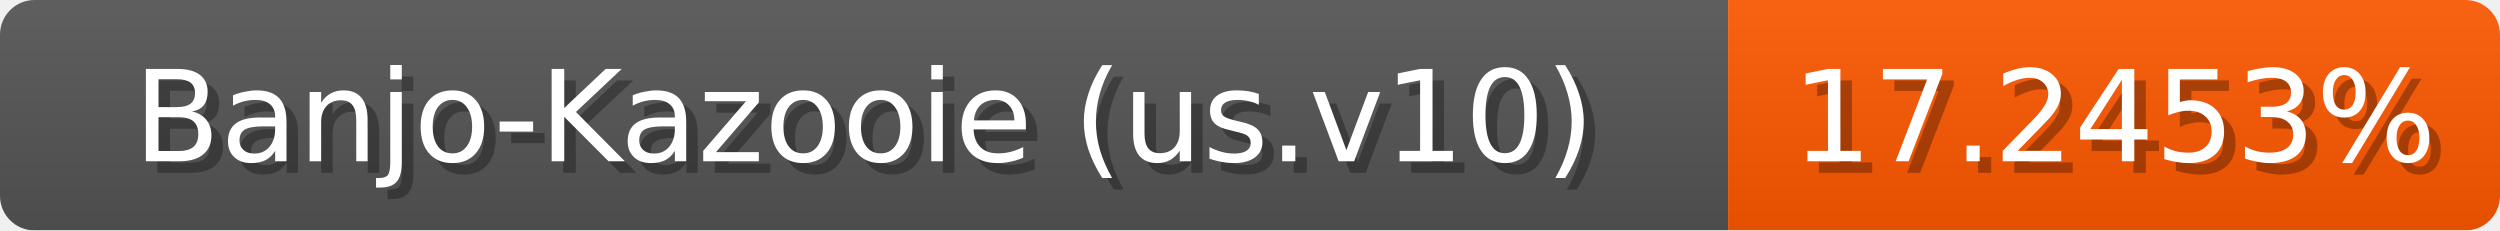
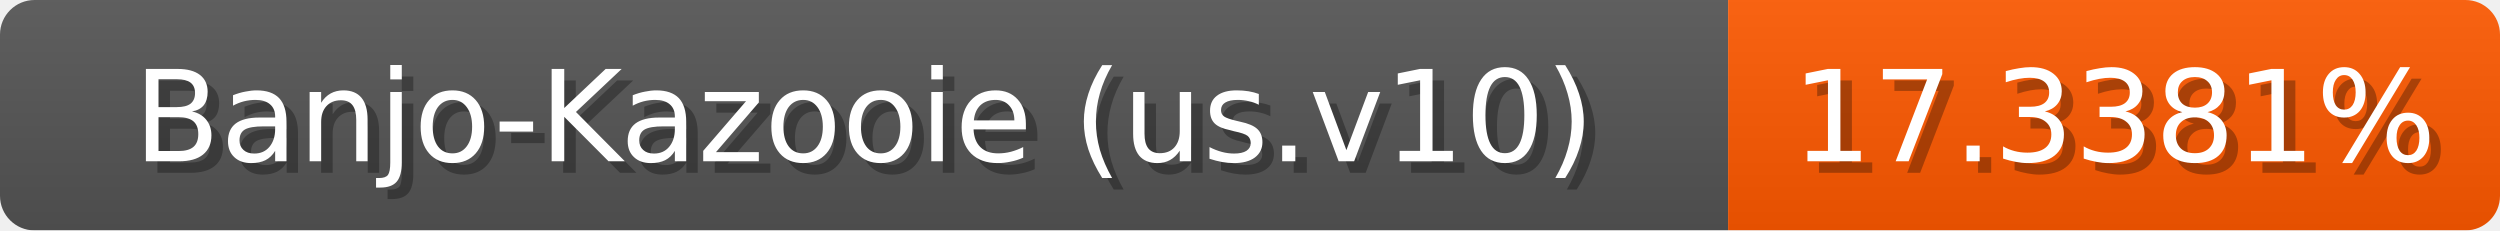
<svg xmlns="http://www.w3.org/2000/svg" width="217" height="20">
  <linearGradient id="b" x2="0" y2="100%">
    <stop offset="0" stop-color="#bbb" stop-opacity=".1" />
    <stop offset="1" stop-opacity=".1" />
  </linearGradient>
  <mask id="anybadge_1">
    <rect width="217" height="20" rx="3" fill="#fff" />
  </mask>
  <g mask="url(#anybadge_1)">
    <path fill="#555" d="M0 0h150v20H0z" />
-     <path fill="#ff5800" d="M150 0h67v20H150z" />
+     <path fill="#ff5900" d="M150 0h67v20H150z" />
    <path fill="url(#b)" d="M0 0h217v20H0z" />
  </g>
  <g fill="#fff" text-anchor="middle" font-family="DejaVu Sans,Verdana,Geneva,sans-serif" font-size="11">
    <text x="76.0" y="15" fill="#010101" fill-opacity=".3">Banjo-Kazooie (us.v10)</text>
    <text x="75.0" y="14">Banjo-Kazooie (us.v10)</text>
  </g>
  <g fill="#fff" text-anchor="middle" font-family="DejaVu Sans,Verdana,Geneva,sans-serif" font-size="11">
-     <text x="184.5" y="15" fill="#010101" fill-opacity=".3">17.2453%</text>
-     <text x="183.5" y="14">17.2453%</text>
+     <text x="184.5" y="15" fill="#010101" fill-opacity=".3">17.3381%</text>
+     <text x="183.5" y="14">17.3381%</text>
  </g>
</svg>
